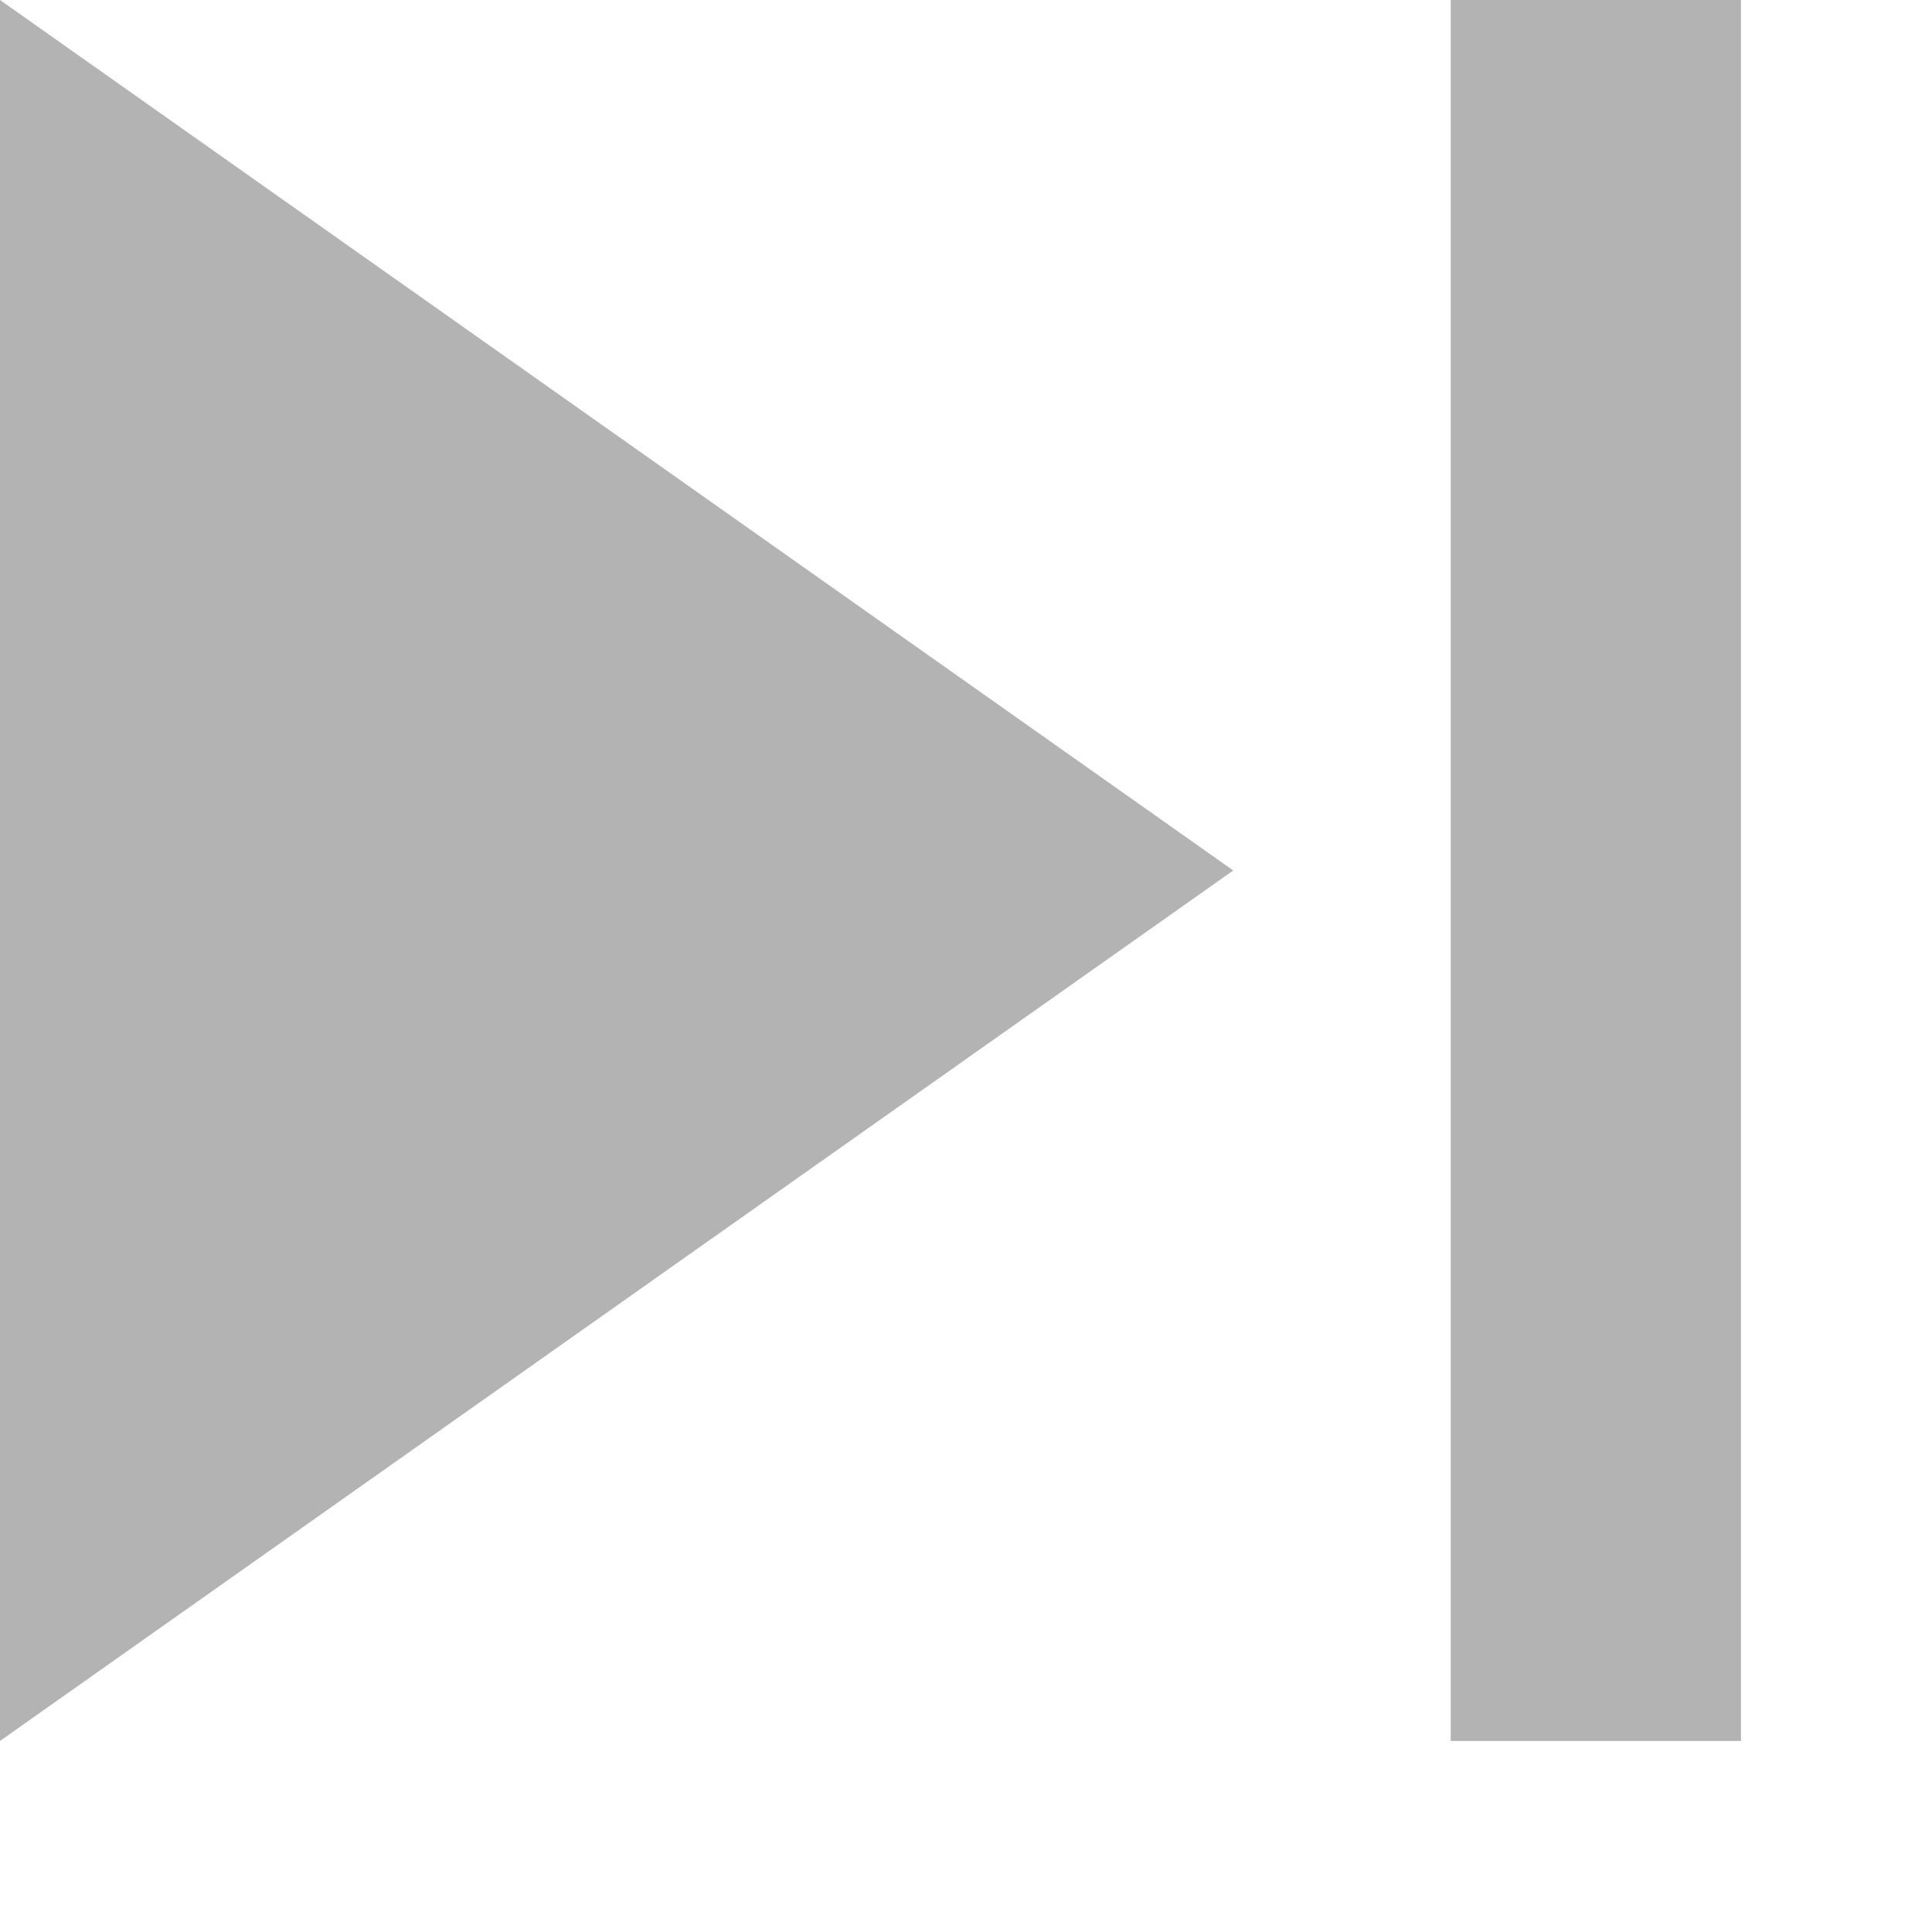
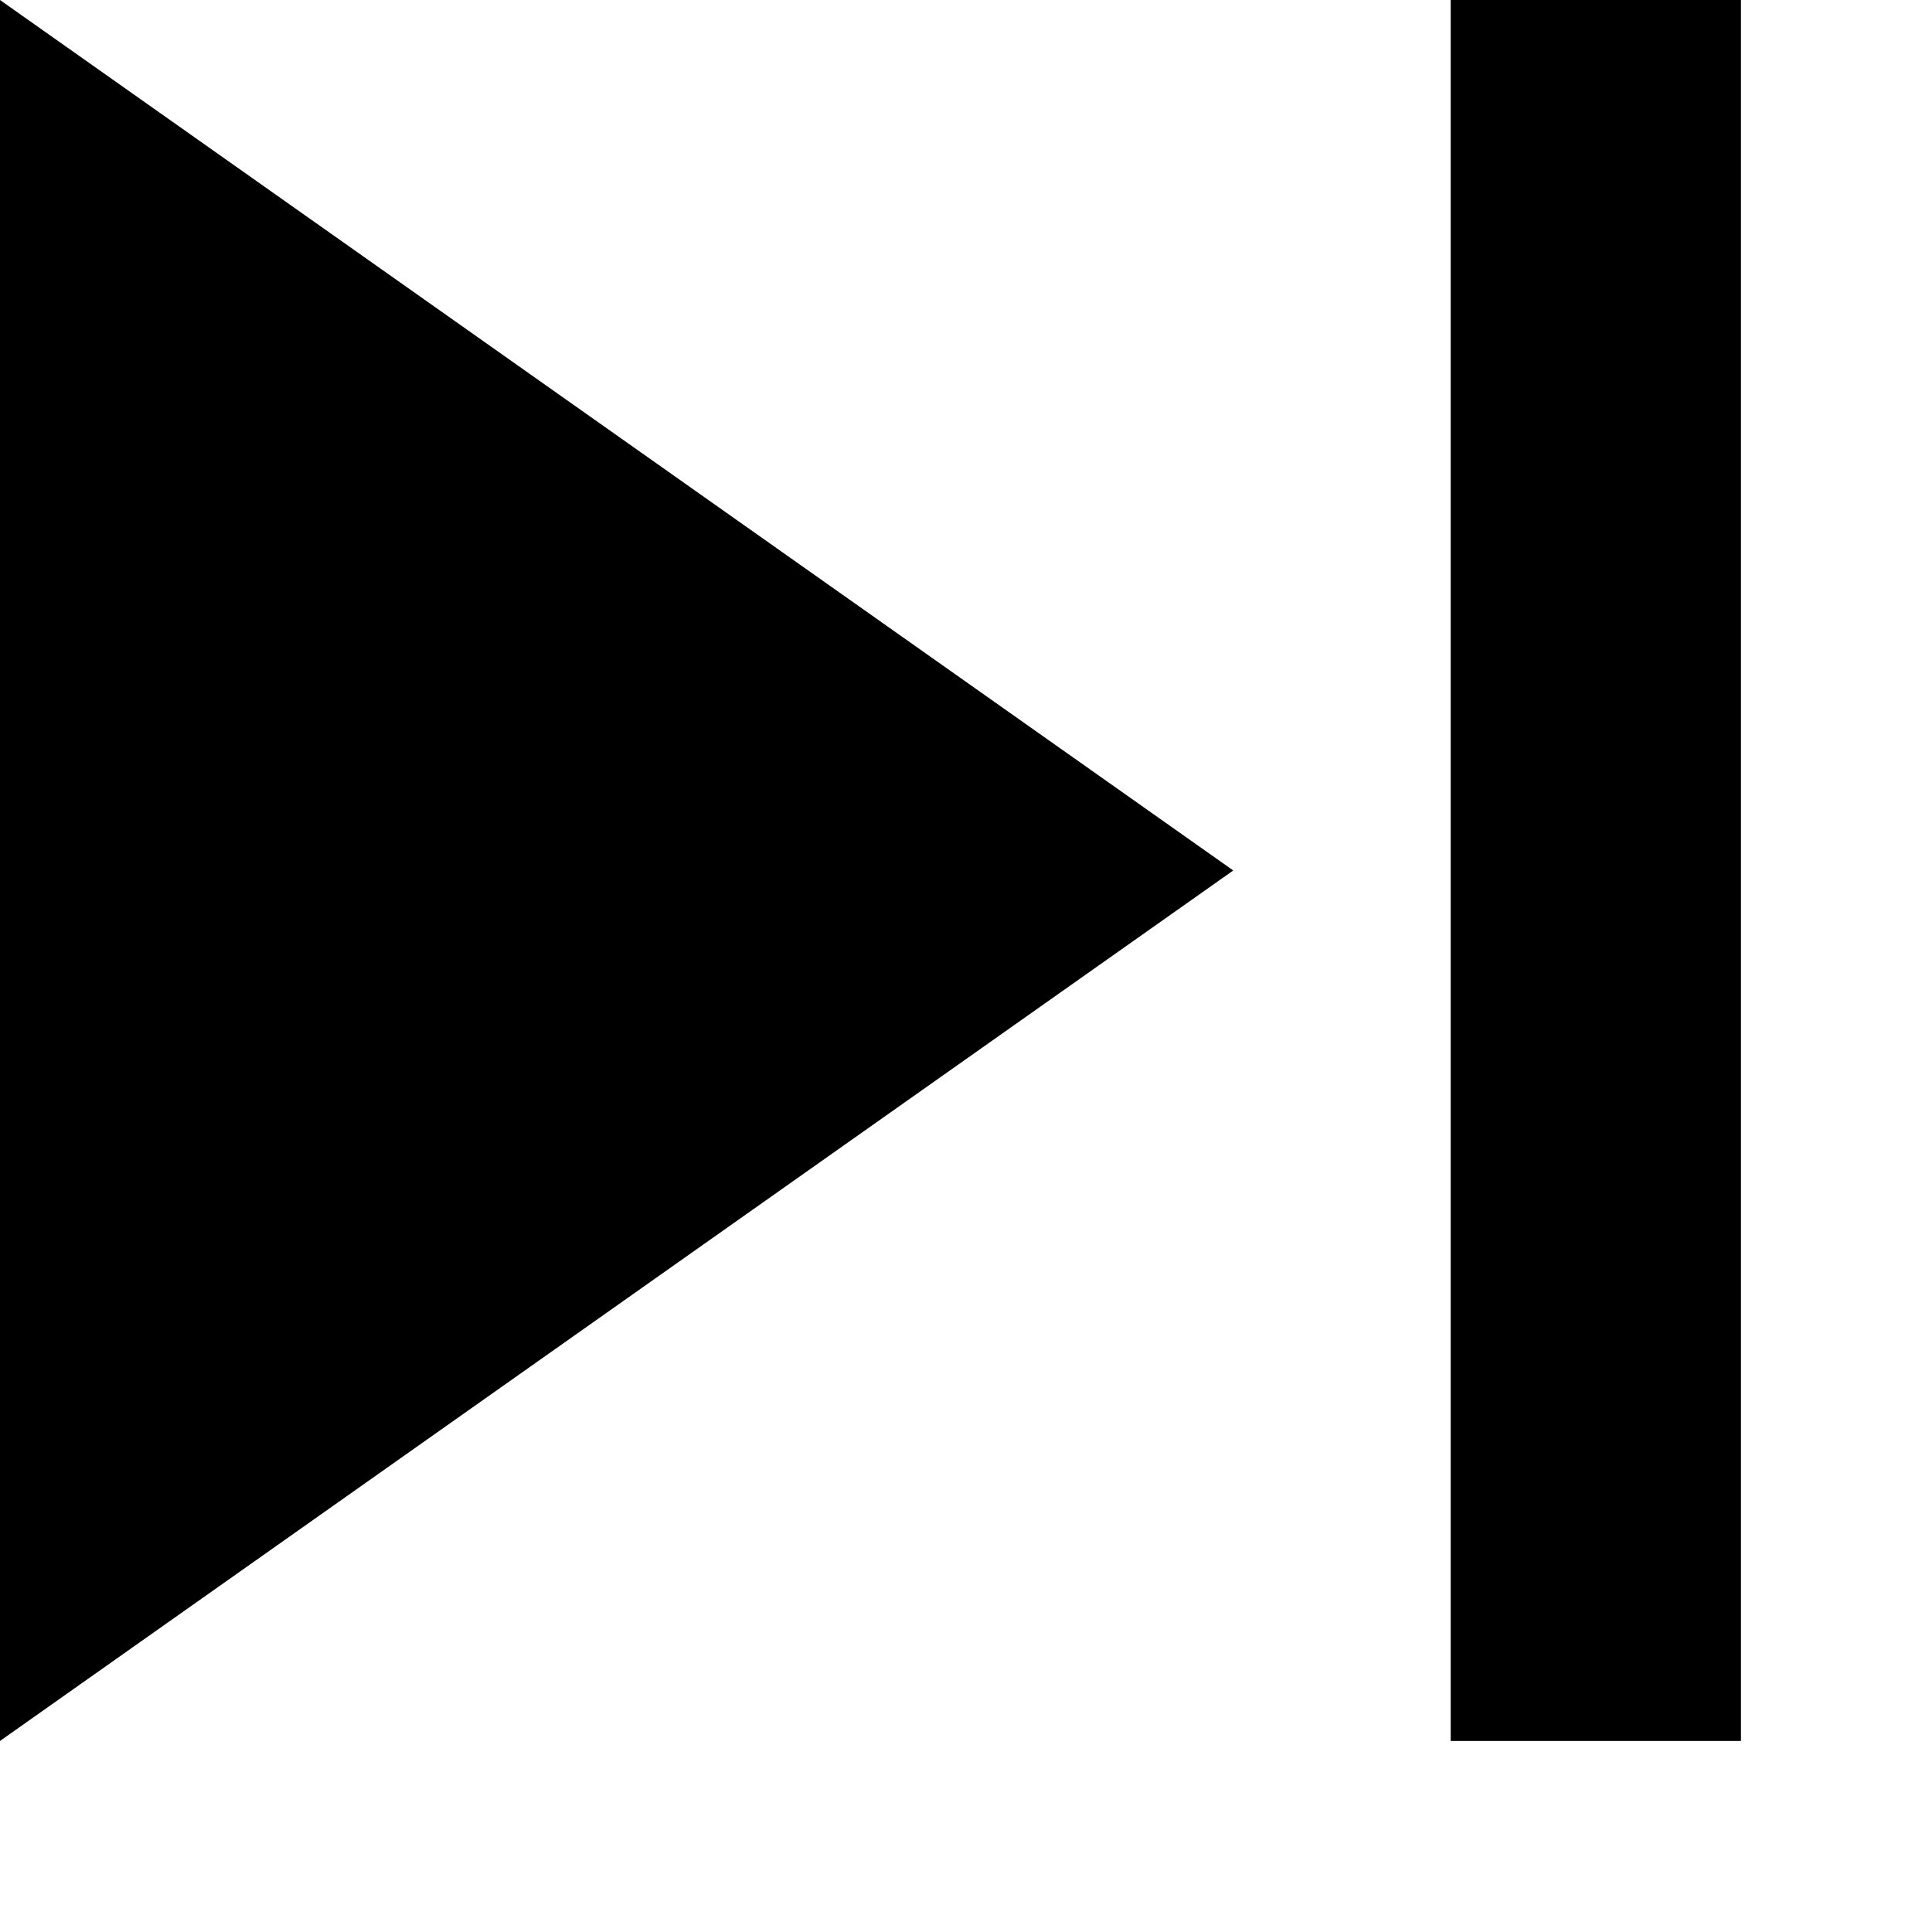
<svg xmlns="http://www.w3.org/2000/svg" width="9" height="9" viewBox="0 0 9 9" fill="none">
-   <path d="M0 8.11L5.745 4.055L0 0V8.11ZM6.758 0V8.11H8.11V0H6.758Z" fill="#B3B3B3" />
+   <path d="M0 8.11L5.745 4.055L0 0V8.11ZM6.758 0V8.11H8.11V0H6.758Z" fill="#000" />
</svg>
